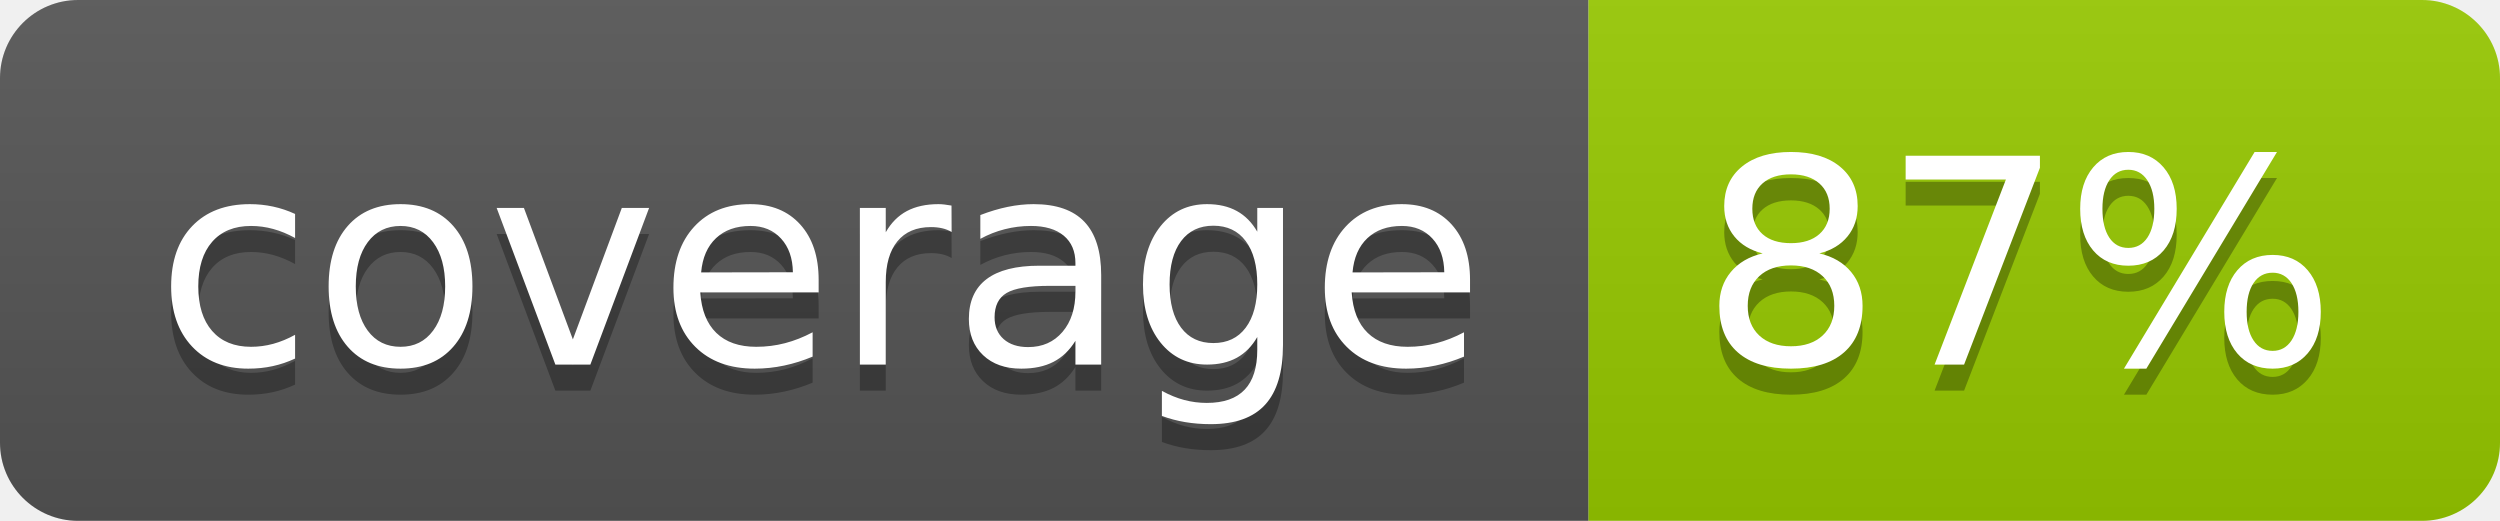
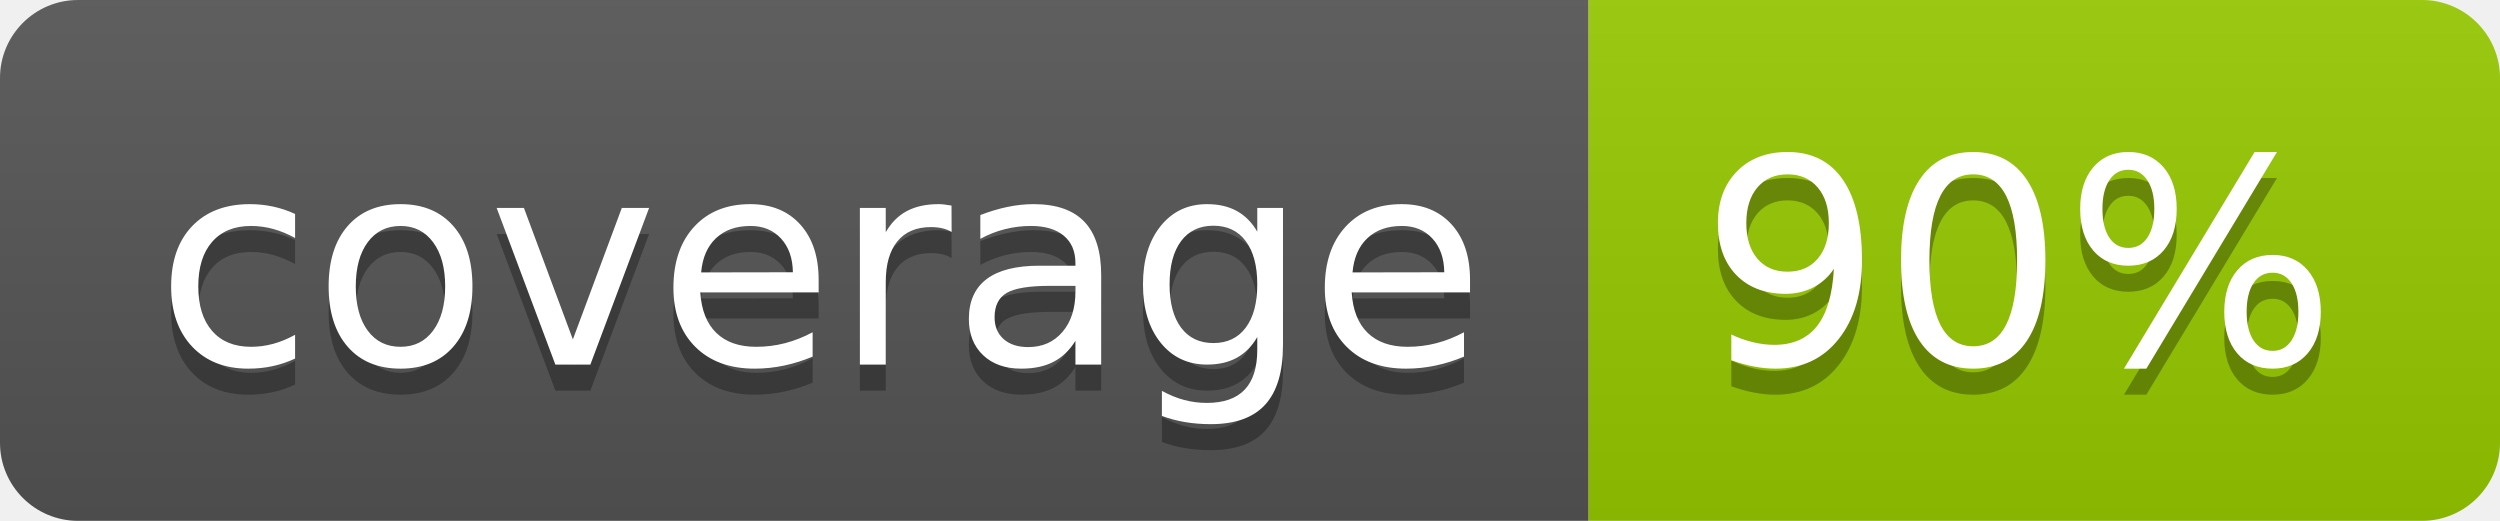
- <svg xmlns="http://www.w3.org/2000/svg" width="96" height="20" role="img" aria-label="coverage: 87%">
+ <svg xmlns="http://www.w3.org/2000/svg" width="96" height="20" role="img" aria-label="coverage: 90%">
  <linearGradient id="s" x2="0" y2="100%">
    <stop offset="0" stop-color="#bbb" stop-opacity=".1" />
    <stop offset="1" stop-opacity=".1" />
  </linearGradient>
  <clipPath id="r">
    <rect width="96" height="20" rx="3" fill="#fff" />
  </clipPath>
  <g clip-path="url(#r)">
    <rect width="61" height="20" fill="#555" />
    <rect x="61" width="35" height="20" fill="#97ca00" />
    <rect width="96" height="20" fill="url(#s)" />
  </g>
  <g fill="#fff" text-anchor="middle" font-family="Verdana,Geneva,DejaVu Sans,sans-serif" text-rendering="geometricPrecision" font-size="110">
    <text aria-hidden="true" x="315" y="150" fill="#010101" fill-opacity=".3" transform="scale(.1)" textLength="510">coverage</text>
    <text x="315" y="140" transform="scale(.1)" fill="#fff" textLength="510">coverage</text>
-     <text aria-hidden="true" x="775" y="150" fill="#010101" fill-opacity=".3" transform="scale(.1)" textLength="250">87%</text>
-     <text x="775" y="140" transform="scale(.1)" fill="#fff" textLength="250">87%</text>
+     <text aria-hidden="true" x="775" y="150" fill="#010101" fill-opacity=".3" transform="scale(.1)" textLength="250">90%</text>
+     <text x="775" y="140" transform="scale(.1)" fill="#fff" textLength="250">90%</text>
  </g>
</svg>
